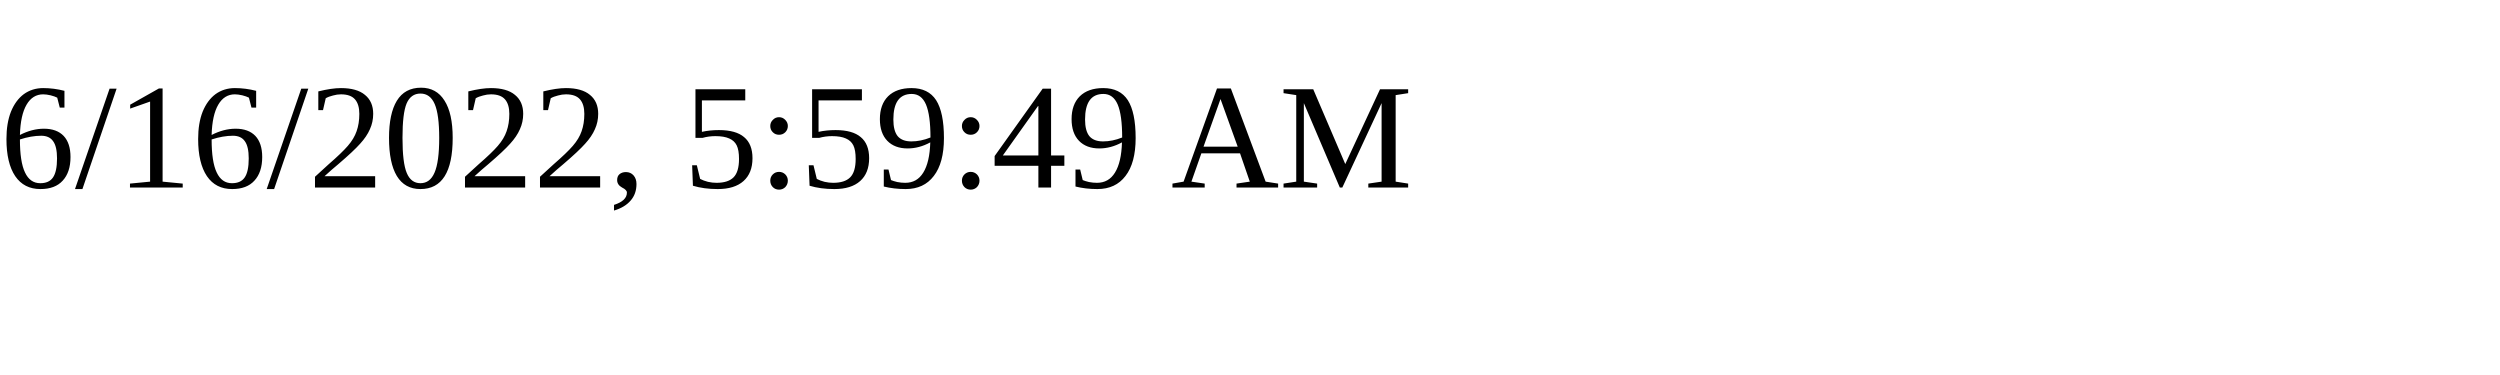
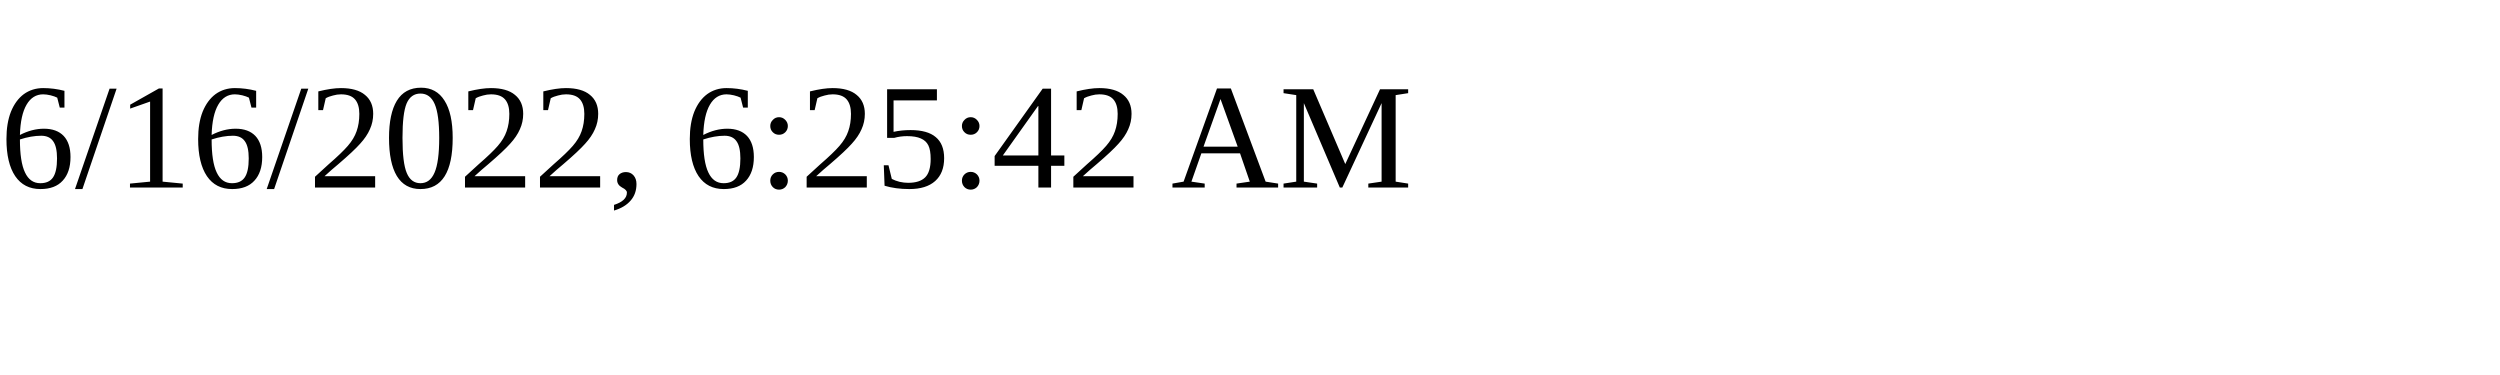
<svg xmlns="http://www.w3.org/2000/svg" height="30" width="200">
-   <text x="0" y="15">6/16/2022, 5:59:49 AM</text>
+   <text x="0" y="15">6/16/2022, 6:25:42 AM</text>
</svg>
